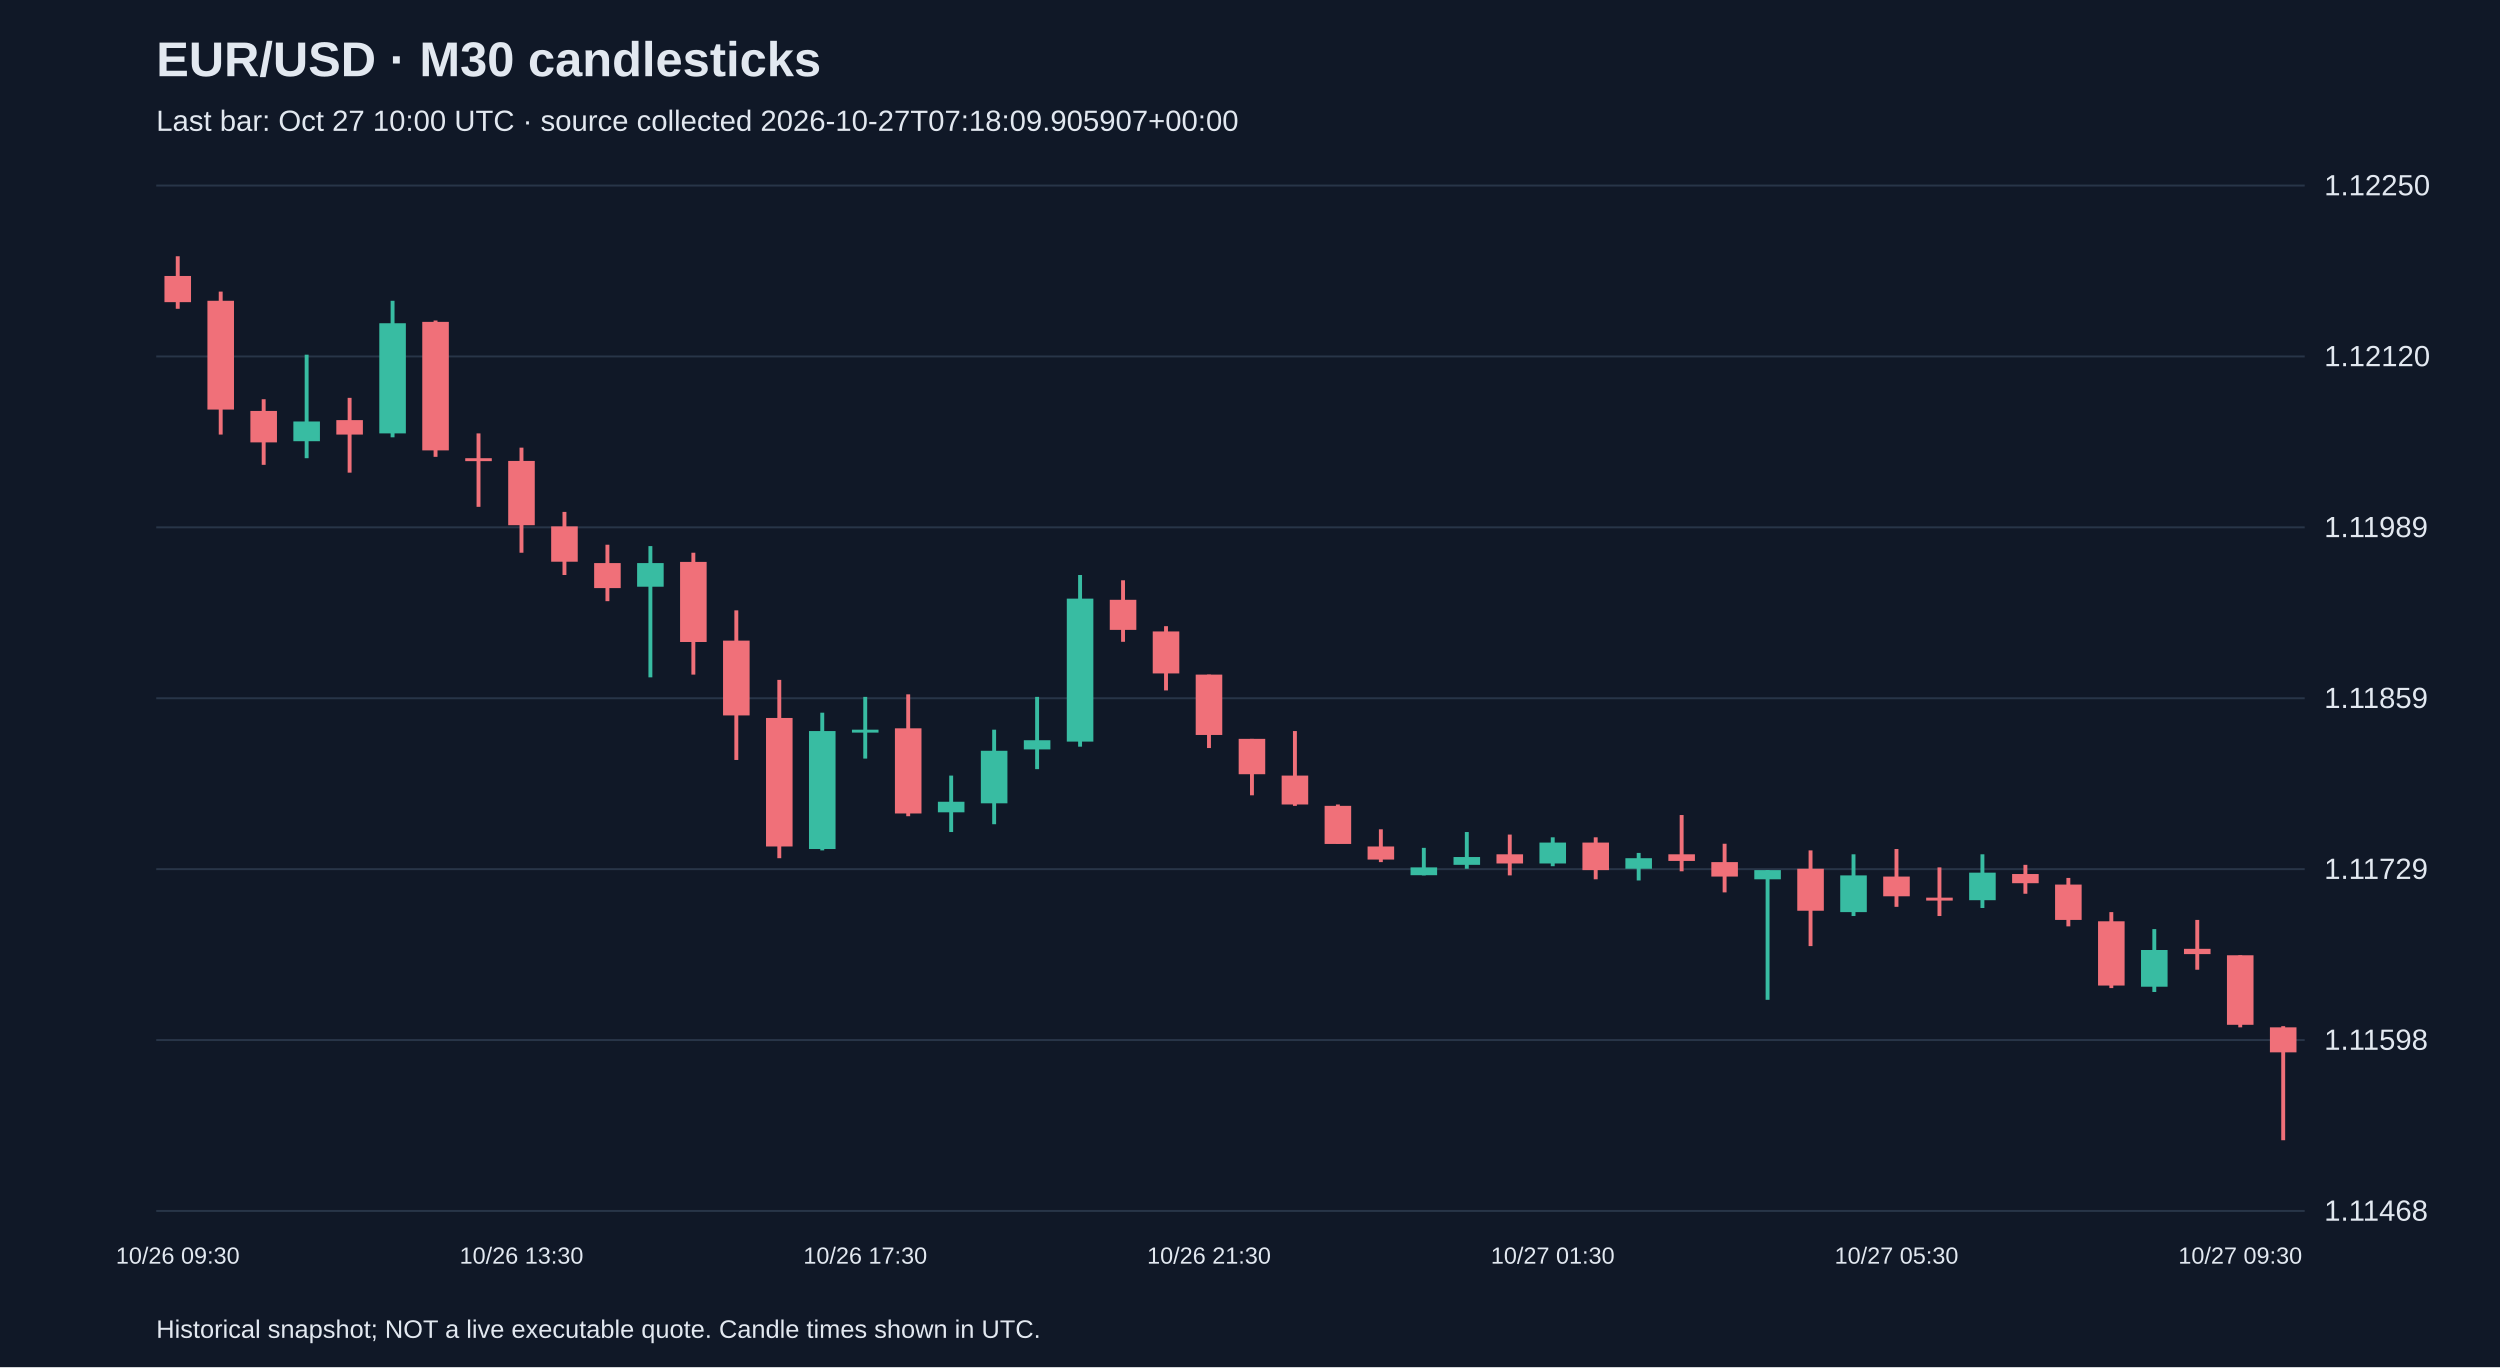
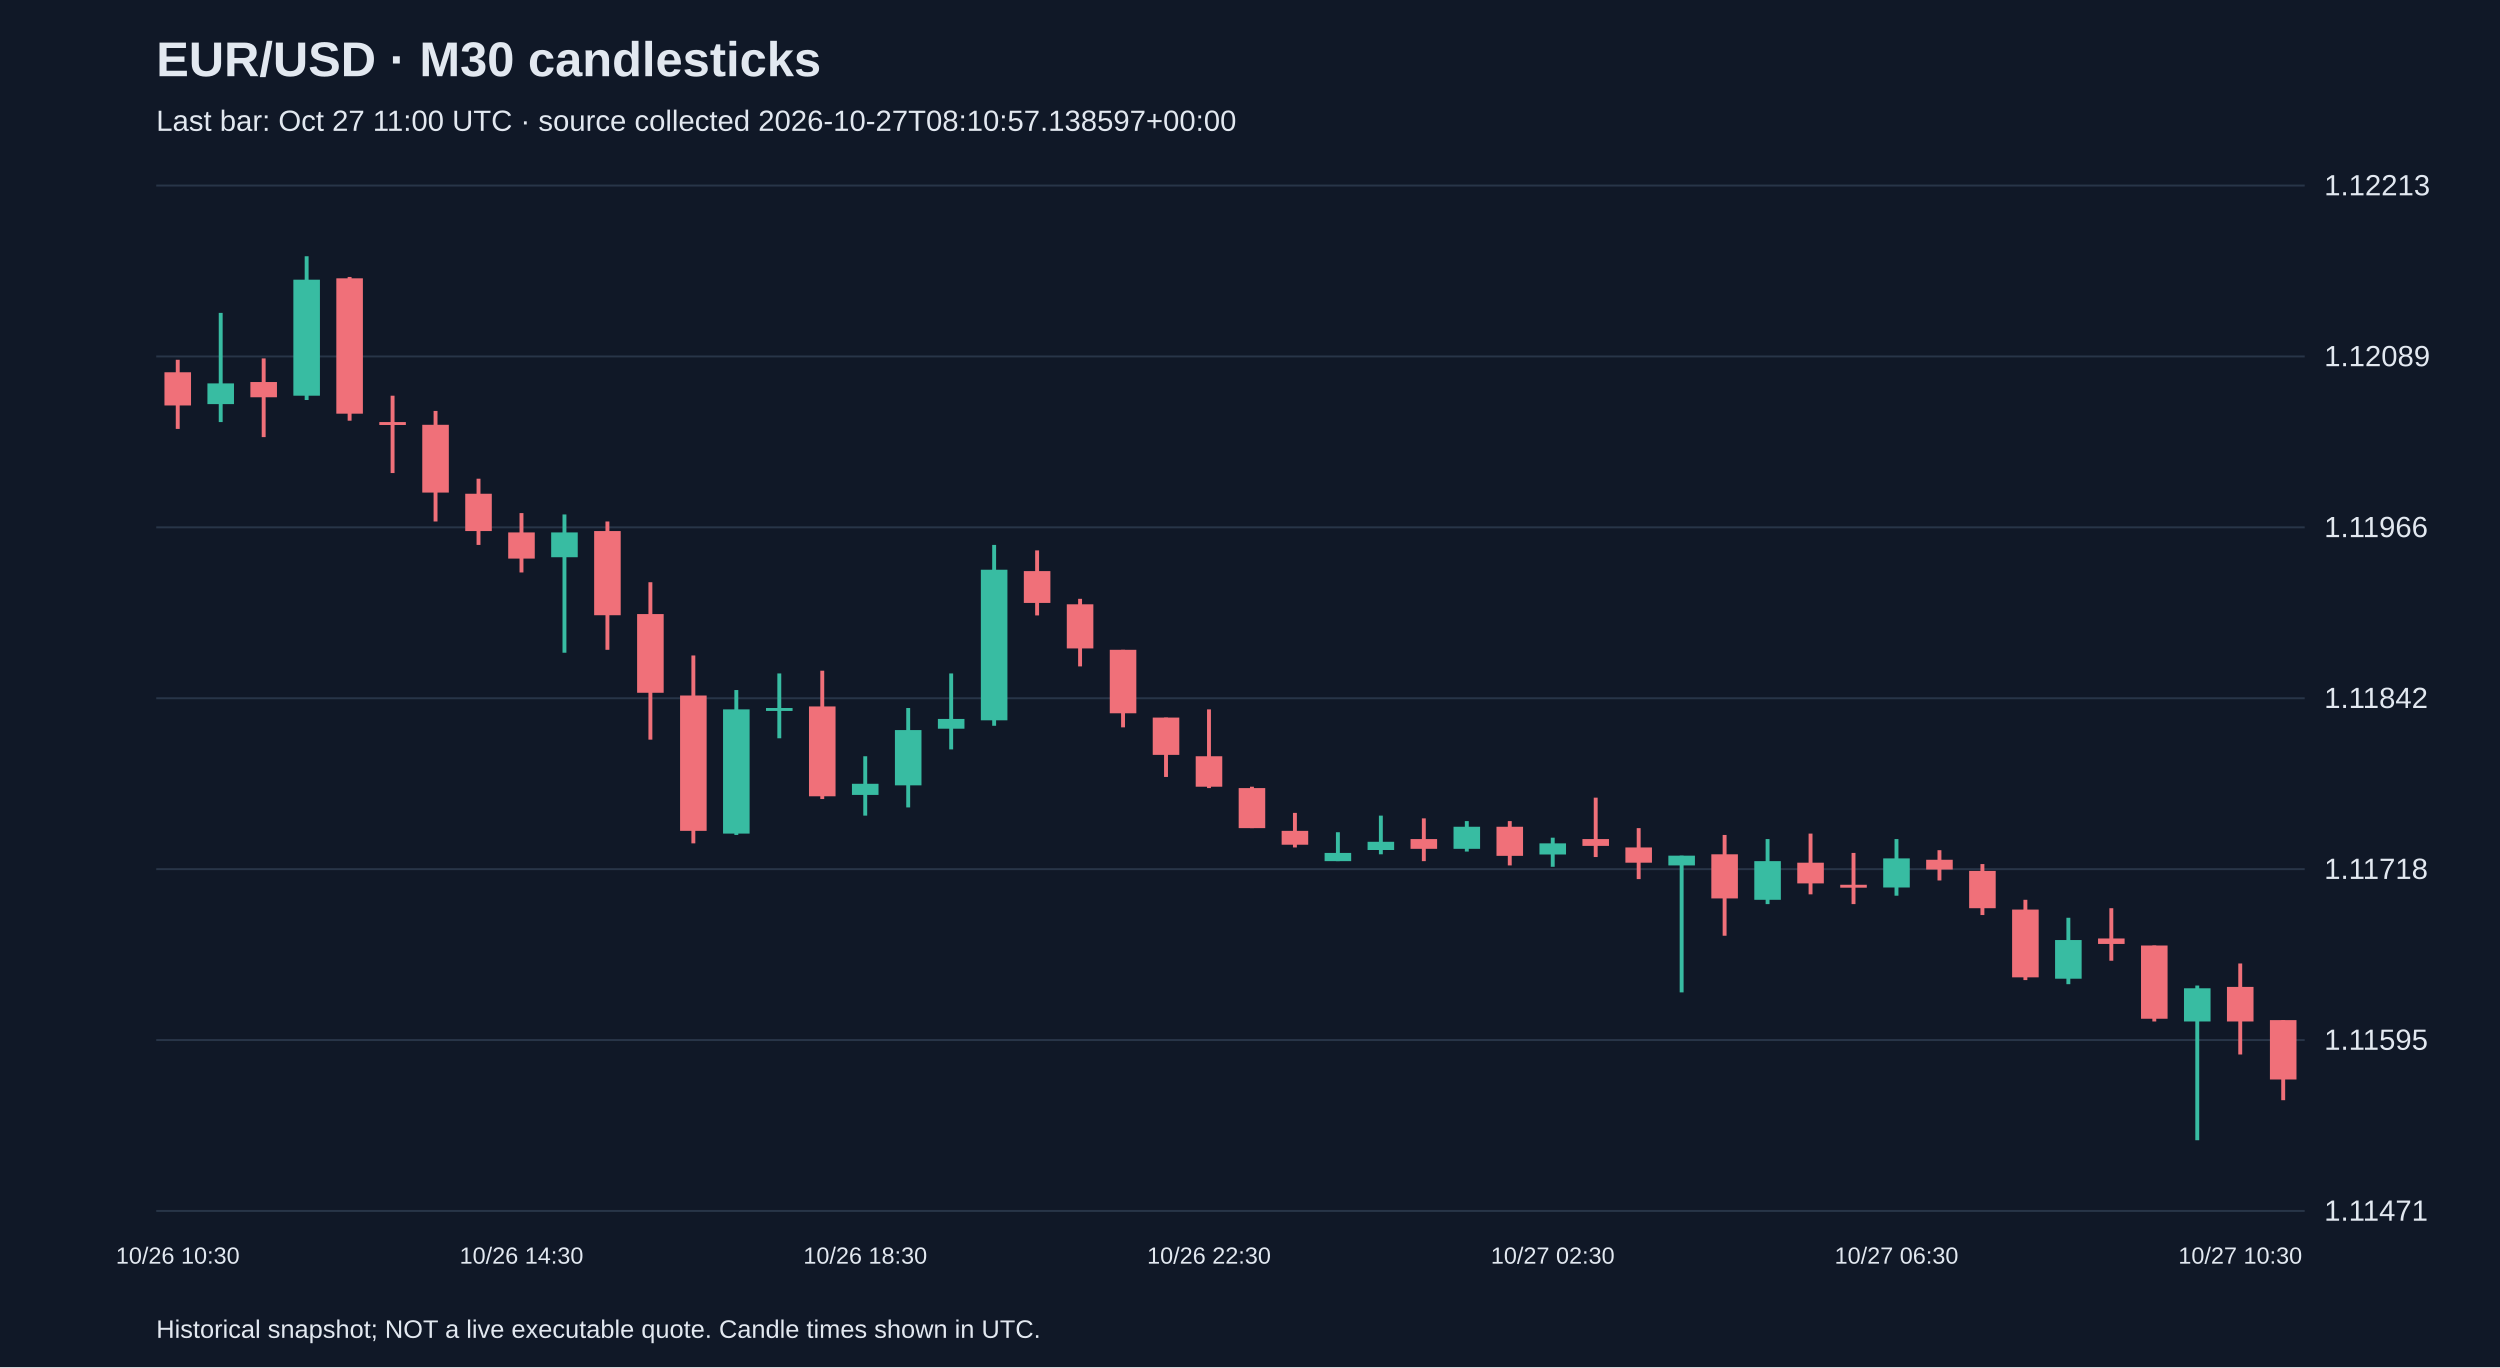
<svg xmlns="http://www.w3.org/2000/svg" viewBox="0 0 1280 700">
  <rect width="100%" height="100%" fill="#101827" />
  <style>text{font-family:Arial,sans-serif;fill:#e2e8f0}</style>
  <text x="80" y="39" font-size="25" font-weight="bold">EUR/USD · M30 candlesticks</text>
-   <text x="80" y="67" font-size="15" fill="#a6b1c5">Last bar: Oct 27 10:00 UTC · source collected 2026-10-27T07:18:09.905907+00:00</text>
+   <text x="80" y="67" font-size="15" fill="#a6b1c5">Last bar: Oct 27 11:00 UTC · source collected 2026-10-27T08:10:57.138597+00:00</text>
  <line x1="80" y1="620.0" x2="1180" y2="620.0" stroke="#283548" />
-   <text x="1190" y="625.0" font-size="15">1.11468</text>
+   <text x="1190" y="625.0" font-size="15">1.11471</text>
  <line x1="80" y1="532.5" x2="1180" y2="532.5" stroke="#283548" />
-   <text x="1190" y="537.5" font-size="15">1.11598</text>
+   <text x="1190" y="537.5" font-size="15">1.11595</text>
  <line x1="80" y1="445.0" x2="1180" y2="445.0" stroke="#283548" />
-   <text x="1190" y="450.0" font-size="15">1.11729</text>
+   <text x="1190" y="450.0" font-size="15">1.11718</text>
  <line x1="80" y1="357.5" x2="1180" y2="357.5" stroke="#283548" />
-   <text x="1190" y="362.5" font-size="15">1.11859</text>
+   <text x="1190" y="362.5" font-size="15">1.11842</text>
  <line x1="80" y1="270.0" x2="1180" y2="270.0" stroke="#283548" />
-   <text x="1190" y="275.0" font-size="15">1.11989</text>
+   <text x="1190" y="275.0" font-size="15">1.11966</text>
  <line x1="80" y1="182.5" x2="1180" y2="182.5" stroke="#283548" />
-   <text x="1190" y="187.5" font-size="15">1.12120</text>
+   <text x="1190" y="187.5" font-size="15">1.12089</text>
  <line x1="80" y1="95.0" x2="1180" y2="95.0" stroke="#283548" />
-   <text x="1190" y="100.0" font-size="15">1.12250</text>
-   <line x1="91.0" y1="131.2" x2="91.0" y2="158.1" stroke="#f07079" stroke-width="2" />
-   <rect x="84.2" y="141.3" width="13.6" height="13.4" fill="#f07079" />
-   <text x="91.0" y="647" text-anchor="middle" font-size="12">10/26 09:30</text>
-   <line x1="113.0" y1="149.3" x2="113.0" y2="222.5" stroke="#f07079" stroke-width="2" />
-   <rect x="106.2" y="154.0" width="13.6" height="55.7" fill="#f07079" />
-   <line x1="135.0" y1="204.4" x2="135.0" y2="238.0" stroke="#f07079" stroke-width="2" />
-   <rect x="128.2" y="210.4" width="13.6" height="16.1" fill="#f07079" />
-   <line x1="157.0" y1="181.6" x2="157.0" y2="234.6" stroke="#38bca2" stroke-width="2" />
-   <rect x="150.2" y="215.8" width="13.6" height="10.1" fill="#38bca2" />
-   <line x1="179.0" y1="203.7" x2="179.0" y2="242.0" stroke="#f07079" stroke-width="2" />
-   <rect x="172.2" y="215.1" width="13.6" height="7.4" fill="#f07079" />
-   <line x1="201.0" y1="154.0" x2="201.0" y2="223.9" stroke="#38bca2" stroke-width="2" />
-   <rect x="194.2" y="165.5" width="13.6" height="56.4" fill="#38bca2" />
-   <line x1="223.0" y1="164.1" x2="223.0" y2="233.9" stroke="#f07079" stroke-width="2" />
-   <rect x="216.2" y="164.8" width="13.6" height="65.8" fill="#f07079" />
-   <line x1="245.0" y1="221.9" x2="245.0" y2="259.5" stroke="#f07079" stroke-width="2" />
-   <rect x="238.2" y="234.6" width="13.6" height="1.5" fill="#f07079" />
-   <line x1="267.0" y1="229.2" x2="267.0" y2="283.0" stroke="#f07079" stroke-width="2" />
-   <rect x="260.2" y="236.0" width="13.6" height="32.9" fill="#f07079" />
-   <text x="267.0" y="647" text-anchor="middle" font-size="12">10/26 13:30</text>
-   <line x1="289.0" y1="262.1" x2="289.0" y2="294.4" stroke="#f07079" stroke-width="2" />
-   <rect x="282.2" y="269.5" width="13.6" height="18.1" fill="#f07079" />
-   <line x1="311.0" y1="278.9" x2="311.0" y2="307.8" stroke="#f07079" stroke-width="2" />
-   <rect x="304.2" y="288.3" width="13.6" height="12.8" fill="#f07079" />
-   <line x1="333.0" y1="279.6" x2="333.0" y2="346.8" stroke="#38bca2" stroke-width="2" />
-   <rect x="326.2" y="288.3" width="13.6" height="12.1" fill="#38bca2" />
-   <line x1="355.0" y1="283.0" x2="355.0" y2="345.4" stroke="#f07079" stroke-width="2" />
-   <rect x="348.2" y="287.7" width="13.6" height="41.0" fill="#f07079" />
-   <line x1="377.0" y1="312.5" x2="377.0" y2="389.1" stroke="#f07079" stroke-width="2" />
-   <rect x="370.2" y="328.0" width="13.6" height="38.3" fill="#f07079" />
-   <line x1="399.0" y1="348.1" x2="399.0" y2="439.4" stroke="#f07079" stroke-width="2" />
-   <rect x="392.2" y="367.6" width="13.6" height="65.8" fill="#f07079" />
-   <line x1="421.0" y1="364.9" x2="421.0" y2="435.4" stroke="#38bca2" stroke-width="2" />
-   <rect x="414.2" y="374.3" width="13.6" height="60.4" fill="#38bca2" />
-   <line x1="443.0" y1="356.8" x2="443.0" y2="388.4" stroke="#38bca2" stroke-width="2" />
-   <rect x="436.2" y="373.6" width="13.6" height="1.5" fill="#38bca2" />
-   <text x="443.0" y="647" text-anchor="middle" font-size="12">10/26 17:30</text>
-   <line x1="465.0" y1="355.5" x2="465.0" y2="417.9" stroke="#f07079" stroke-width="2" />
-   <rect x="458.2" y="372.9" width="13.6" height="43.6" fill="#f07079" />
-   <line x1="487.0" y1="397.1" x2="487.0" y2="426.0" stroke="#38bca2" stroke-width="2" />
-   <rect x="480.2" y="410.5" width="13.6" height="5.4" fill="#38bca2" />
-   <line x1="509.0" y1="373.6" x2="509.0" y2="422.0" stroke="#38bca2" stroke-width="2" />
-   <rect x="502.2" y="384.4" width="13.6" height="26.9" fill="#38bca2" />
-   <line x1="531.0" y1="356.8" x2="531.0" y2="393.8" stroke="#38bca2" stroke-width="2" />
-   <rect x="524.2" y="379.0" width="13.6" height="4.7" fill="#38bca2" />
-   <line x1="553.0" y1="294.4" x2="553.0" y2="382.3" stroke="#38bca2" stroke-width="2" />
-   <rect x="546.2" y="306.5" width="13.6" height="73.2" fill="#38bca2" />
-   <line x1="575.0" y1="297.1" x2="575.0" y2="328.6" stroke="#f07079" stroke-width="2" />
-   <rect x="568.2" y="307.1" width="13.6" height="15.4" fill="#f07079" />
-   <line x1="597.0" y1="320.6" x2="597.0" y2="353.5" stroke="#f07079" stroke-width="2" />
-   <rect x="590.2" y="323.3" width="13.6" height="21.5" fill="#f07079" />
-   <line x1="619.0" y1="345.4" x2="619.0" y2="383.0" stroke="#f07079" stroke-width="2" />
-   <rect x="612.2" y="345.4" width="13.6" height="30.9" fill="#f07079" />
-   <text x="619.0" y="647" text-anchor="middle" font-size="12">10/26 21:30</text>
-   <line x1="641.0" y1="378.3" x2="641.0" y2="407.2" stroke="#f07079" stroke-width="2" />
-   <rect x="634.2" y="378.3" width="13.6" height="18.1" fill="#f07079" />
-   <line x1="663.0" y1="374.3" x2="663.0" y2="412.6" stroke="#f07079" stroke-width="2" />
-   <rect x="656.2" y="397.1" width="13.6" height="14.8" fill="#f07079" />
-   <line x1="685.0" y1="411.9" x2="685.0" y2="432.0" stroke="#f07079" stroke-width="2" />
-   <rect x="678.2" y="412.6" width="13.6" height="19.5" fill="#f07079" />
-   <line x1="707.0" y1="424.6" x2="707.0" y2="441.4" stroke="#f07079" stroke-width="2" />
-   <rect x="700.2" y="433.4" width="13.6" height="6.7" fill="#f07079" />
-   <line x1="729.0" y1="434.1" x2="729.0" y2="448.2" stroke="#38bca2" stroke-width="2" />
-   <rect x="722.2" y="444.1" width="13.6" height="4.0" fill="#38bca2" />
-   <line x1="751.0" y1="426.0" x2="751.0" y2="444.8" stroke="#38bca2" stroke-width="2" />
-   <rect x="744.2" y="438.8" width="13.6" height="4.0" fill="#38bca2" />
-   <line x1="773.0" y1="427.3" x2="773.0" y2="448.2" stroke="#f07079" stroke-width="2" />
-   <rect x="766.2" y="437.4" width="13.6" height="4.7" fill="#f07079" />
-   <line x1="795.0" y1="428.7" x2="795.0" y2="443.5" stroke="#38bca2" stroke-width="2" />
-   <rect x="788.2" y="431.4" width="13.6" height="10.7" fill="#38bca2" />
-   <text x="795.0" y="647" text-anchor="middle" font-size="12">10/27 01:30</text>
-   <line x1="817.0" y1="428.7" x2="817.0" y2="450.2" stroke="#f07079" stroke-width="2" />
-   <rect x="810.2" y="431.4" width="13.6" height="14.1" fill="#f07079" />
-   <line x1="839.0" y1="436.7" x2="839.0" y2="450.8" stroke="#38bca2" stroke-width="2" />
-   <rect x="832.2" y="439.4" width="13.6" height="5.4" fill="#38bca2" />
-   <line x1="861.0" y1="417.3" x2="861.0" y2="446.1" stroke="#f07079" stroke-width="2" />
-   <rect x="854.2" y="437.4" width="13.6" height="3.4" fill="#f07079" />
-   <line x1="883.0" y1="432.0" x2="883.0" y2="456.9" stroke="#f07079" stroke-width="2" />
-   <rect x="876.2" y="441.4" width="13.6" height="7.4" fill="#f07079" />
-   <line x1="905.0" y1="445.5" x2="905.0" y2="511.9" stroke="#38bca2" stroke-width="2" />
-   <rect x="898.2" y="445.5" width="13.6" height="4.7" fill="#38bca2" />
-   <line x1="927.0" y1="435.4" x2="927.0" y2="484.4" stroke="#f07079" stroke-width="2" />
-   <rect x="920.2" y="444.8" width="13.6" height="21.5" fill="#f07079" />
-   <line x1="949.0" y1="437.4" x2="949.0" y2="469.0" stroke="#38bca2" stroke-width="2" />
-   <rect x="942.2" y="448.2" width="13.6" height="18.8" fill="#38bca2" />
-   <line x1="971.0" y1="434.7" x2="971.0" y2="464.3" stroke="#f07079" stroke-width="2" />
-   <rect x="964.2" y="448.8" width="13.6" height="10.1" fill="#f07079" />
-   <text x="971.0" y="647" text-anchor="middle" font-size="12">10/27 05:30</text>
-   <line x1="993.0" y1="444.1" x2="993.0" y2="469.0" stroke="#f07079" stroke-width="2" />
-   <rect x="986.2" y="459.6" width="13.6" height="1.5" fill="#f07079" />
-   <line x1="1015.0" y1="437.4" x2="1015.0" y2="464.9" stroke="#38bca2" stroke-width="2" />
-   <rect x="1008.2" y="446.8" width="13.6" height="14.1" fill="#38bca2" />
-   <line x1="1037.0" y1="442.8" x2="1037.0" y2="457.6" stroke="#f07079" stroke-width="2" />
-   <rect x="1030.2" y="447.5" width="13.6" height="4.7" fill="#f07079" />
-   <line x1="1059.0" y1="449.5" x2="1059.0" y2="474.3" stroke="#f07079" stroke-width="2" />
-   <rect x="1052.2" y="452.9" width="13.6" height="18.1" fill="#f07079" />
-   <line x1="1081.0" y1="467.0" x2="1081.0" y2="505.9" stroke="#f07079" stroke-width="2" />
-   <rect x="1074.2" y="471.7" width="13.6" height="32.9" fill="#f07079" />
-   <line x1="1103.0" y1="475.7" x2="1103.0" y2="507.9" stroke="#38bca2" stroke-width="2" />
-   <rect x="1096.2" y="486.4" width="13.6" height="18.8" fill="#38bca2" />
-   <line x1="1125.0" y1="471.0" x2="1125.0" y2="496.5" stroke="#f07079" stroke-width="2" />
-   <rect x="1118.2" y="485.8" width="13.6" height="2.7" fill="#f07079" />
-   <line x1="1147.0" y1="489.1" x2="1147.0" y2="526.0" stroke="#f07079" stroke-width="2" />
-   <rect x="1140.2" y="489.1" width="13.6" height="35.6" fill="#f07079" />
-   <text x="1147.0" y="647" text-anchor="middle" font-size="12">10/27 09:30</text>
-   <line x1="1169.0" y1="525.4" x2="1169.0" y2="583.8" stroke="#f07079" stroke-width="2" />
-   <rect x="1162.2" y="526.0" width="13.6" height="12.8" fill="#f07079" />
+   <text x="1190" y="100.0" font-size="15">1.12213</text>
+   <line x1="91.0" y1="184.2" x2="91.0" y2="219.6" stroke="#f07079" stroke-width="2" />
+   <rect x="84.2" y="190.6" width="13.6" height="17.0" fill="#f07079" />
+   <text x="91.0" y="647" text-anchor="middle" font-size="12">10/26 10:30</text>
+   <line x1="113.0" y1="160.2" x2="113.0" y2="216.1" stroke="#38bca2" stroke-width="2" />
+   <rect x="106.2" y="196.3" width="13.6" height="10.6" fill="#38bca2" />
+   <line x1="135.0" y1="183.5" x2="135.0" y2="223.8" stroke="#f07079" stroke-width="2" />
+   <rect x="128.2" y="195.6" width="13.6" height="7.8" fill="#f07079" />
+   <line x1="157.0" y1="131.2" x2="157.0" y2="204.8" stroke="#38bca2" stroke-width="2" />
+   <rect x="150.2" y="143.2" width="13.6" height="59.4" fill="#38bca2" />
+   <line x1="179.0" y1="141.8" x2="179.0" y2="215.4" stroke="#f07079" stroke-width="2" />
+   <rect x="172.2" y="142.5" width="13.6" height="69.3" fill="#f07079" />
+   <line x1="201.0" y1="202.6" x2="201.0" y2="242.2" stroke="#f07079" stroke-width="2" />
+   <rect x="194.2" y="216.1" width="13.6" height="1.5" fill="#f07079" />
+   <line x1="223.0" y1="210.4" x2="223.0" y2="267.0" stroke="#f07079" stroke-width="2" />
+   <rect x="216.2" y="217.5" width="13.6" height="34.7" fill="#f07079" />
+   <line x1="245.0" y1="245.1" x2="245.0" y2="279.0" stroke="#f07079" stroke-width="2" />
+   <rect x="238.2" y="252.8" width="13.6" height="19.1" fill="#f07079" />
+   <line x1="267.0" y1="262.7" x2="267.0" y2="293.1" stroke="#f07079" stroke-width="2" />
+   <rect x="260.2" y="272.6" width="13.6" height="13.4" fill="#f07079" />
+   <text x="267.0" y="647" text-anchor="middle" font-size="12">10/26 14:30</text>
+   <line x1="289.0" y1="263.4" x2="289.0" y2="334.2" stroke="#38bca2" stroke-width="2" />
+   <rect x="282.2" y="272.6" width="13.6" height="12.7" fill="#38bca2" />
+   <line x1="311.0" y1="267.0" x2="311.0" y2="332.7" stroke="#f07079" stroke-width="2" />
+   <rect x="304.2" y="271.9" width="13.6" height="43.1" fill="#f07079" />
+   <line x1="333.0" y1="298.1" x2="333.0" y2="378.7" stroke="#f07079" stroke-width="2" />
+   <rect x="326.2" y="314.4" width="13.6" height="40.3" fill="#f07079" />
+   <line x1="355.0" y1="335.6" x2="355.0" y2="431.8" stroke="#f07079" stroke-width="2" />
+   <rect x="348.2" y="356.1" width="13.6" height="69.3" fill="#f07079" />
+   <line x1="377.0" y1="353.3" x2="377.0" y2="427.5" stroke="#38bca2" stroke-width="2" />
+   <rect x="370.2" y="363.2" width="13.6" height="63.6" fill="#38bca2" />
+   <line x1="399.0" y1="344.8" x2="399.0" y2="378.0" stroke="#38bca2" stroke-width="2" />
+   <rect x="392.2" y="362.5" width="13.6" height="1.5" fill="#38bca2" />
+   <line x1="421.0" y1="343.4" x2="421.0" y2="409.1" stroke="#f07079" stroke-width="2" />
+   <rect x="414.2" y="361.7" width="13.6" height="46.0" fill="#f07079" />
+   <line x1="443.0" y1="387.2" x2="443.0" y2="417.6" stroke="#38bca2" stroke-width="2" />
+   <rect x="436.2" y="401.3" width="13.6" height="5.7" fill="#38bca2" />
+   <text x="443.0" y="647" text-anchor="middle" font-size="12">10/26 18:30</text>
+   <line x1="465.0" y1="362.5" x2="465.0" y2="413.4" stroke="#38bca2" stroke-width="2" />
+   <rect x="458.2" y="373.8" width="13.6" height="28.3" fill="#38bca2" />
+   <line x1="487.0" y1="344.8" x2="487.0" y2="383.7" stroke="#38bca2" stroke-width="2" />
+   <rect x="480.2" y="368.1" width="13.6" height="5.0" fill="#38bca2" />
+   <line x1="509.0" y1="279.0" x2="509.0" y2="371.6" stroke="#38bca2" stroke-width="2" />
+   <rect x="502.2" y="291.7" width="13.6" height="77.1" fill="#38bca2" />
+   <line x1="531.0" y1="281.8" x2="531.0" y2="315.1" stroke="#f07079" stroke-width="2" />
+   <rect x="524.2" y="292.4" width="13.6" height="16.3" fill="#f07079" />
+   <line x1="553.0" y1="306.6" x2="553.0" y2="341.2" stroke="#f07079" stroke-width="2" />
+   <rect x="546.2" y="309.4" width="13.6" height="22.6" fill="#f07079" />
+   <line x1="575.0" y1="332.7" x2="575.0" y2="372.4" stroke="#f07079" stroke-width="2" />
+   <rect x="568.2" y="332.7" width="13.6" height="32.5" fill="#f07079" />
+   <line x1="597.0" y1="367.4" x2="597.0" y2="397.8" stroke="#f07079" stroke-width="2" />
+   <rect x="590.2" y="367.4" width="13.6" height="19.1" fill="#f07079" />
+   <line x1="619.0" y1="363.2" x2="619.0" y2="403.5" stroke="#f07079" stroke-width="2" />
+   <rect x="612.2" y="387.2" width="13.6" height="15.6" fill="#f07079" />
+   <text x="619.0" y="647" text-anchor="middle" font-size="12">10/26 22:30</text>
+   <line x1="641.0" y1="402.8" x2="641.0" y2="424.0" stroke="#f07079" stroke-width="2" />
+   <rect x="634.2" y="403.5" width="13.6" height="20.5" fill="#f07079" />
+   <line x1="663.0" y1="416.2" x2="663.0" y2="433.9" stroke="#f07079" stroke-width="2" />
+   <rect x="656.2" y="425.4" width="13.6" height="7.1" fill="#f07079" />
+   <line x1="685.0" y1="426.1" x2="685.0" y2="440.9" stroke="#38bca2" stroke-width="2" />
+   <rect x="678.2" y="436.7" width="13.6" height="4.2" fill="#38bca2" />
+   <line x1="707.0" y1="417.6" x2="707.0" y2="437.4" stroke="#38bca2" stroke-width="2" />
+   <rect x="700.2" y="431.0" width="13.6" height="4.2" fill="#38bca2" />
+   <line x1="729.0" y1="419.0" x2="729.0" y2="440.9" stroke="#f07079" stroke-width="2" />
+   <rect x="722.2" y="429.6" width="13.6" height="5.0" fill="#f07079" />
+   <line x1="751.0" y1="420.4" x2="751.0" y2="436.0" stroke="#38bca2" stroke-width="2" />
+   <rect x="744.2" y="423.3" width="13.6" height="11.3" fill="#38bca2" />
+   <line x1="773.0" y1="420.4" x2="773.0" y2="443.1" stroke="#f07079" stroke-width="2" />
+   <rect x="766.2" y="423.3" width="13.6" height="14.9" fill="#f07079" />
+   <line x1="795.0" y1="428.9" x2="795.0" y2="443.8" stroke="#38bca2" stroke-width="2" />
+   <rect x="788.2" y="431.8" width="13.6" height="5.7" fill="#38bca2" />
+   <text x="795.0" y="647" text-anchor="middle" font-size="12">10/27 02:30</text>
+   <line x1="817.0" y1="408.4" x2="817.0" y2="438.8" stroke="#f07079" stroke-width="2" />
+   <rect x="810.2" y="429.6" width="13.6" height="3.5" fill="#f07079" />
+   <line x1="839.0" y1="424.0" x2="839.0" y2="450.1" stroke="#f07079" stroke-width="2" />
+   <rect x="832.2" y="433.9" width="13.6" height="7.8" fill="#f07079" />
+   <line x1="861.0" y1="438.1" x2="861.0" y2="508.1" stroke="#38bca2" stroke-width="2" />
+   <rect x="854.2" y="438.1" width="13.6" height="5.0" fill="#38bca2" />
+   <line x1="883.0" y1="427.5" x2="883.0" y2="479.1" stroke="#f07079" stroke-width="2" />
+   <rect x="876.2" y="437.4" width="13.6" height="22.6" fill="#f07079" />
+   <line x1="905.0" y1="429.6" x2="905.0" y2="462.9" stroke="#38bca2" stroke-width="2" />
+   <rect x="898.2" y="440.9" width="13.6" height="19.8" fill="#38bca2" />
+   <line x1="927.0" y1="426.8" x2="927.0" y2="457.9" stroke="#f07079" stroke-width="2" />
+   <rect x="920.2" y="441.7" width="13.6" height="10.6" fill="#f07079" />
+   <line x1="949.0" y1="436.7" x2="949.0" y2="462.9" stroke="#f07079" stroke-width="2" />
+   <rect x="942.2" y="453.0" width="13.6" height="1.5" fill="#f07079" />
+   <line x1="971.0" y1="429.6" x2="971.0" y2="458.6" stroke="#38bca2" stroke-width="2" />
+   <rect x="964.2" y="439.5" width="13.6" height="14.9" fill="#38bca2" />
+   <text x="971.0" y="647" text-anchor="middle" font-size="12">10/27 06:30</text>
+   <line x1="993.0" y1="435.3" x2="993.0" y2="450.8" stroke="#f07079" stroke-width="2" />
+   <rect x="986.2" y="440.2" width="13.6" height="5.0" fill="#f07079" />
+   <line x1="1015.0" y1="442.4" x2="1015.0" y2="468.5" stroke="#f07079" stroke-width="2" />
+   <rect x="1008.2" y="445.9" width="13.6" height="19.1" fill="#f07079" />
+   <line x1="1037.0" y1="460.7" x2="1037.0" y2="501.8" stroke="#f07079" stroke-width="2" />
+   <rect x="1030.2" y="465.7" width="13.6" height="34.7" fill="#f07079" />
+   <line x1="1059.0" y1="469.9" x2="1059.0" y2="503.9" stroke="#38bca2" stroke-width="2" />
+   <rect x="1052.2" y="481.3" width="13.6" height="19.8" fill="#38bca2" />
+   <line x1="1081.0" y1="465.0" x2="1081.0" y2="491.9" stroke="#f07079" stroke-width="2" />
+   <rect x="1074.2" y="480.5" width="13.6" height="2.8" fill="#f07079" />
+   <line x1="1103.0" y1="484.1" x2="1103.0" y2="523.0" stroke="#f07079" stroke-width="2" />
+   <rect x="1096.2" y="484.1" width="13.6" height="37.5" fill="#f07079" />
+   <line x1="1125.0" y1="504.6" x2="1125.0" y2="583.8" stroke="#38bca2" stroke-width="2" />
+   <rect x="1118.2" y="506.0" width="13.6" height="17.0" fill="#38bca2" />
+   <line x1="1147.0" y1="493.3" x2="1147.0" y2="539.9" stroke="#f07079" stroke-width="2" />
+   <rect x="1140.2" y="505.3" width="13.6" height="17.7" fill="#f07079" />
+   <text x="1147.0" y="647" text-anchor="middle" font-size="12">10/27 10:30</text>
+   <line x1="1169.0" y1="522.3" x2="1169.0" y2="563.3" stroke="#f07079" stroke-width="2" />
+   <rect x="1162.2" y="522.3" width="13.6" height="30.4" fill="#f07079" />
  <text x="80" y="685" font-size="13">Historical snapshot; NOT a live executable quote. Candle times shown in UTC.</text>
</svg>
